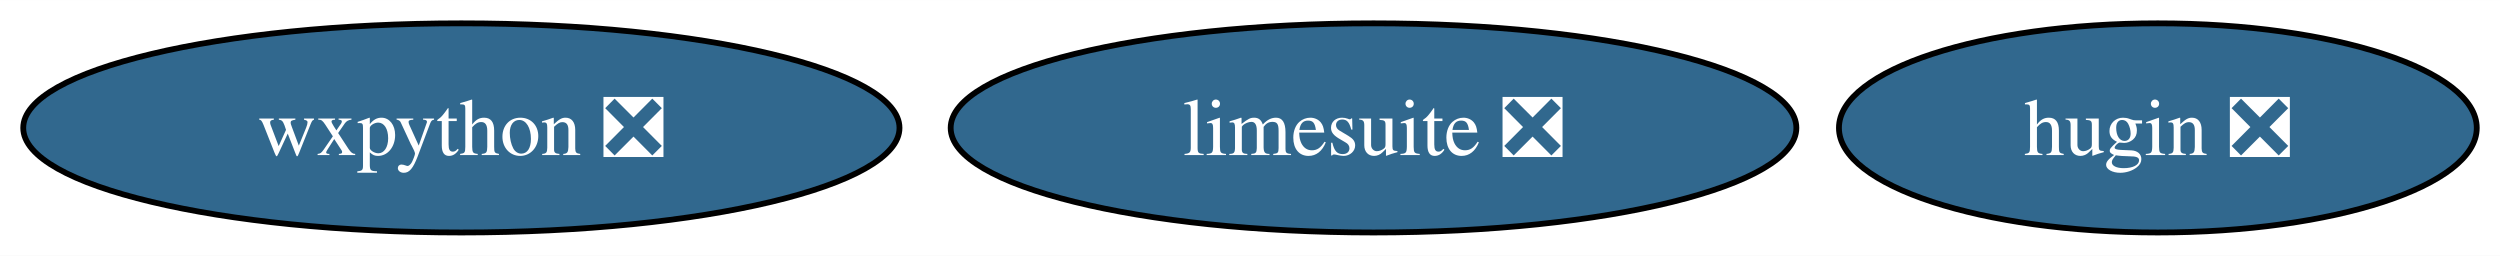
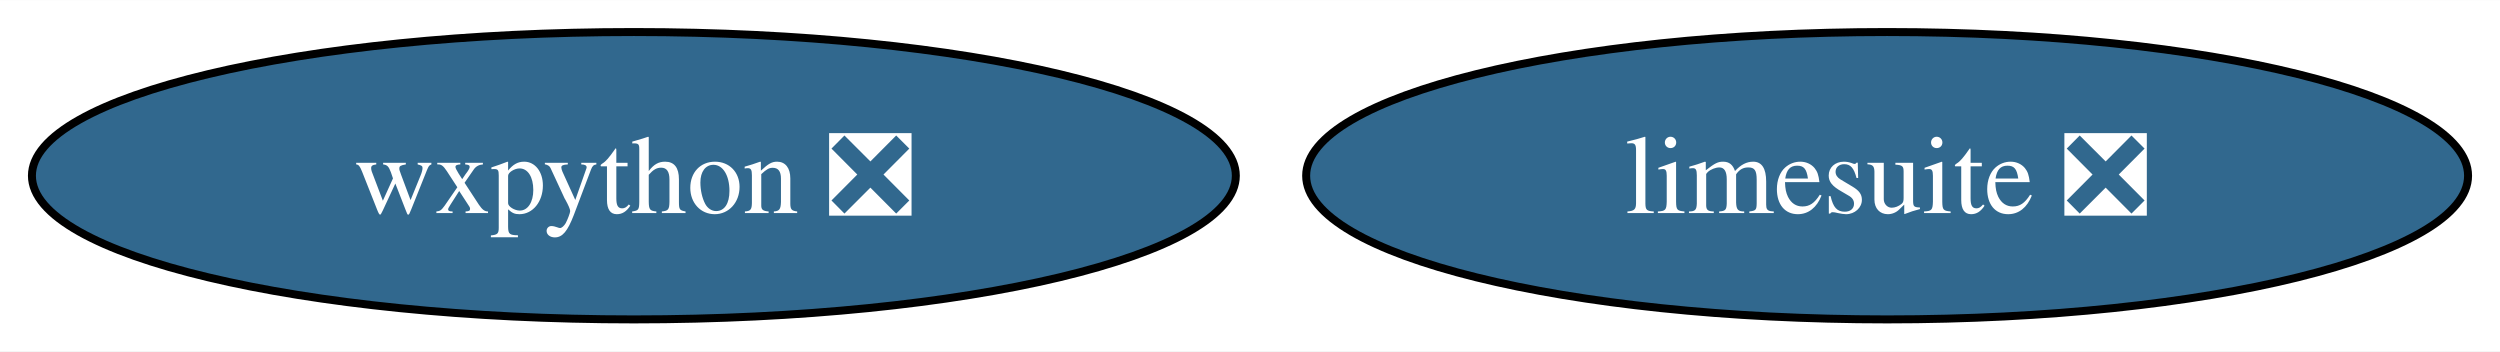
- <svg xmlns="http://www.w3.org/2000/svg" xmlns:xlink="http://www.w3.org/1999/xlink" width="430pt" height="44pt" viewBox="0.00 0.00 430.30 44.00">
+ <svg xmlns="http://www.w3.org/2000/svg" xmlns:xlink="http://www.w3.org/1999/xlink" width="313pt" height="44pt" viewBox="0.00 0.00 313.19 44.00">
  <g id="graph0" class="graph" transform="scale(1 1) rotate(0) translate(4 40)">
-     <polygon fill="white" stroke="none" points="-4,4 -4,-40 426.3,-40 426.3,4 -4,4" />
+     <polygon fill="white" stroke="none" points="-4,4 -4,-40 309.19,-40 309.19,4 -4,4" />
    <g id="node1" class="node">
      <g id="a_node1">
        <a xlink:href="https://github.com/conda-forge/wxpython-feedstock/pull/133" xlink:title="wxpython ❎">
          <ellipse fill="#31688e" stroke="black" cx="75.41" cy="-18" rx="75.41" ry="18" />
          <text text-anchor="middle" x="75.41" y="-13.32" font-family="Times,serif" font-size="14.00" fill="white">wxpython ❎</text>
        </a>
      </g>
    </g>
    <g id="node2" class="node">
      <g id="a_node2">
-         <a xlink:href="https://github.com/conda-forge/hugin-feedstock/pull/72" xlink:title="hugin ❎">
-           <ellipse fill="#31688e" stroke="black" cx="367.41" cy="-18" rx="54.89" ry="18" />
-           <text text-anchor="middle" x="367.41" y="-13.32" font-family="Times,serif" font-size="14.00" fill="white">hugin ❎</text>
-         </a>
-       </g>
-     </g>
-     <g id="node3" class="node">
-       <g id="a_node3">
        <a xlink:href="https://github.com/conda-forge/limesuite-feedstock/pull/10" xlink:title="limesuite ❎">
          <ellipse fill="#31688e" stroke="black" cx="232.41" cy="-18" rx="72.78" ry="18" />
          <text text-anchor="middle" x="232.41" y="-13.32" font-family="Times,serif" font-size="14.00" fill="white">limesuite ❎</text>
        </a>
      </g>
    </g>
  </g>
</svg>
